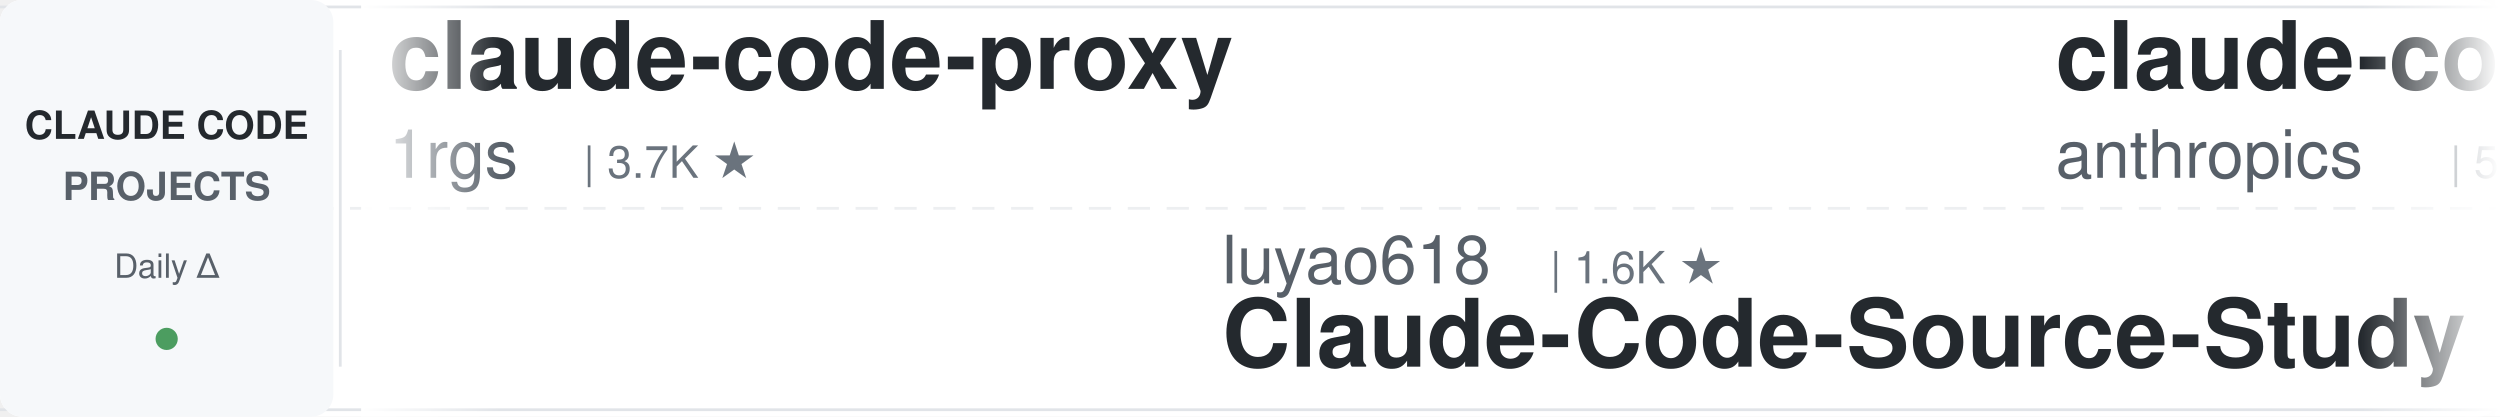
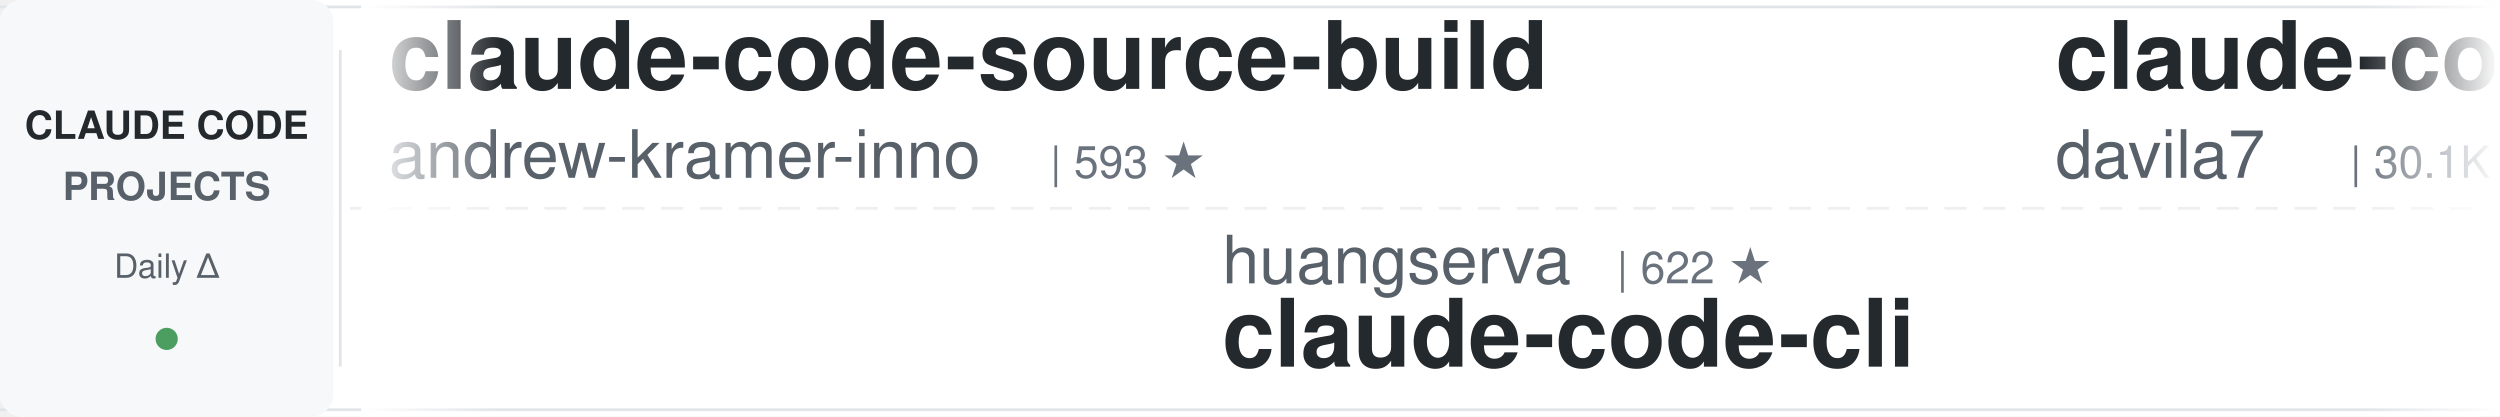
<svg xmlns="http://www.w3.org/2000/svg" width="900" height="150">
  <defs>
    <linearGradient id="leftFade" x1="0%" y1="0%" x2="100%" y2="0%">
      <stop offset="0%" style="stop-color:#ffffff;stop-opacity:1" />
      <stop offset="100%" style="stop-color:#ffffff;stop-opacity:0" />
    </linearGradient>
    <linearGradient id="rightFade" x1="0%" y1="0%" x2="100%" y2="0%">
      <stop offset="0%" style="stop-color:#ffffff;stop-opacity:0" />
      <stop offset="100%" style="stop-color:#ffffff;stop-opacity:1" />
    </linearGradient>
  </defs>
  <rect width="900" height="150" fill="#ffffff" rx="8" />
  <rect x="0" y="2" width="900" height="1" fill="#e1e4e8" />
  <rect x="0" y="147" width="900" height="1" fill="#e1e4e8" />
  <line x1="0" y1="75" x2="900" y2="75" stroke="#e1e4e8" stroke-width="1" stroke-dasharray="8 6" opacity="0.6" />
  <rect x="0" y="0" width="120" height="150" fill="#f6f8fa" rx="8" />
  <text x="60" y="50" font-family="-apple-system, BlinkMacSystemFont, 'Segoe UI', Helvetica, Arial, sans-serif" font-size="14" font-weight="600" fill="#24292e" text-anchor="middle">CLAUDE CODE</text>
  <text x="60" y="72" font-family="-apple-system, BlinkMacSystemFont, 'Segoe UI', Helvetica, Arial, sans-serif" font-size="14" font-weight="600" fill="#586069" text-anchor="middle">PROJECTS</text>
  <text x="60" y="100" font-family="-apple-system, BlinkMacSystemFont, 'Segoe UI', Helvetica, Arial, sans-serif" font-size="12" font-weight="500" fill="#586069" text-anchor="middle">Daily Δ</text>
  <circle cx="60" cy="122" r="4" fill="#22863a" opacity="0.8" />
  <rect x="122" y="18" width="1" height="114" fill="#e1e4e8" />
  <clipPath id="tickerClip">
    <rect x="130" y="0" width="770" height="150" />
  </clipPath>
  <g clip-path="url(#tickerClip)">
    <g id="tickerItems">
      <animateTransform attributeName="transform" attributeType="XML" type="translate" from="0 0" to="-3000 0" dur="54s" repeatCount="indefinite" />
      <g transform="translate(0, 0)">
-         <text x="140" y="32" font-family="-apple-system, BlinkMacSystemFont, 'Segoe UI', Helvetica, Arial, sans-serif" font-size="34" font-weight="600" fill="#24292e">claude-code-proxy</text>
-         <text x="140" y="64" font-family="-apple-system, BlinkMacSystemFont, 'Segoe UI', Helvetica, Arial, sans-serif" font-size="24" font-weight="400" fill="#586069">1rgs</text>
-         <text x="210" y="64" font-family="-apple-system, BlinkMacSystemFont, 'Segoe UI', Helvetica, Arial, sans-serif" font-size="16" font-weight="500" fill="#6a737d">| 3.7K ★</text>
+         <text x="140" y="32" font-family="-apple-system, BlinkMacSystemFont, 'Segoe UI', Helvetica, Arial, sans-serif" font-size="34" font-weight="600" fill="#24292e">claude-code-source-build</text>
+         <text x="140" y="64" font-family="-apple-system, BlinkMacSystemFont, 'Segoe UI', Helvetica, Arial, sans-serif" font-size="24" font-weight="400" fill="#586069">andrew-kramer-inno</text>
+         <text x="378" y="64" font-family="-apple-system, BlinkMacSystemFont, 'Segoe UI', Helvetica, Arial, sans-serif" font-size="16" font-weight="500" fill="#6a737d">| 593 ★</text>
      </g>
      <g transform="translate(300, 0)">
-         <text x="140" y="102" font-family="-apple-system, BlinkMacSystemFont, 'Segoe UI', Helvetica, Arial, sans-serif" font-size="24" font-weight="400" fill="#586069">luyao618</text>
-         <text x="258" y="102" font-family="-apple-system, BlinkMacSystemFont, 'Segoe UI', Helvetica, Arial, sans-serif" font-size="16" font-weight="500" fill="#6a737d">| 1.6K ★</text>
-         <text x="140" y="132" font-family="-apple-system, BlinkMacSystemFont, 'Segoe UI', Helvetica, Arial, sans-serif" font-size="34" font-weight="600" fill="#24292e">Claude-Code-Source-Study</text>
+         <text x="140" y="102" font-family="-apple-system, BlinkMacSystemFont, 'Segoe UI', Helvetica, Arial, sans-serif" font-size="24" font-weight="400" fill="#586069">huangserva</text>
+         <text x="282" y="102" font-family="-apple-system, BlinkMacSystemFont, 'Segoe UI', Helvetica, Arial, sans-serif" font-size="16" font-weight="500" fill="#6a737d">| 622 ★</text>
+         <text x="140" y="132" font-family="-apple-system, BlinkMacSystemFont, 'Segoe UI', Helvetica, Arial, sans-serif" font-size="34" font-weight="600" fill="#24292e">claude-code-cli</text>
      </g>
      <g transform="translate(600, 0)">
-         <text x="140" y="32" font-family="-apple-system, BlinkMacSystemFont, 'Segoe UI', Helvetica, Arial, sans-serif" font-size="34" font-weight="600" fill="#24292e">claude-code-security-rev...</text>
-         <text x="140" y="64" font-family="-apple-system, BlinkMacSystemFont, 'Segoe UI', Helvetica, Arial, sans-serif" font-size="24" font-weight="400" fill="#586069">anthropics</text>
-         <text x="282" y="64" font-family="-apple-system, BlinkMacSystemFont, 'Segoe UI', Helvetica, Arial, sans-serif" font-size="16" font-weight="500" fill="#6a737d">| 5.8K ★</text>
+         <text x="140" y="32" font-family="-apple-system, BlinkMacSystemFont, 'Segoe UI', Helvetica, Arial, sans-serif" font-size="34" font-weight="600" fill="#24292e">claude-code-templates</text>
+         <text x="140" y="64" font-family="-apple-system, BlinkMacSystemFont, 'Segoe UI', Helvetica, Arial, sans-serif" font-size="24" font-weight="400" fill="#586069">davila7</text>
+         <text x="246" y="64" font-family="-apple-system, BlinkMacSystemFont, 'Segoe UI', Helvetica, Arial, sans-serif" font-size="16" font-weight="500" fill="#6a737d">| 30.1K ★</text>
      </g>
      <g transform="translate(900, 0)">
-         <text x="140" y="102" font-family="-apple-system, BlinkMacSystemFont, 'Segoe UI', Helvetica, Arial, sans-serif" font-size="24" font-weight="400" fill="#586069">edmund-io</text>
-         <text x="270" y="102" font-family="-apple-system, BlinkMacSystemFont, 'Segoe UI', Helvetica, Arial, sans-serif" font-size="16" font-weight="500" fill="#6a737d">| 1.5K ★</text>
-         <text x="140" y="132" font-family="-apple-system, BlinkMacSystemFont, 'Segoe UI', Helvetica, Arial, sans-serif" font-size="34" font-weight="600" fill="#24292e">edmunds-claude-code</text>
+         <text x="140" y="102" font-family="-apple-system, BlinkMacSystemFont, 'Segoe UI', Helvetica, Arial, sans-serif" font-size="24" font-weight="400" fill="#586069">krusemediallc</text>
+         <text x="318" y="102" font-family="-apple-system, BlinkMacSystemFont, 'Segoe UI', Helvetica, Arial, sans-serif" font-size="16" font-weight="500" fill="#6a737d">| 1.1K ★</text>
+         <text x="140" y="132" font-family="-apple-system, BlinkMacSystemFont, 'Segoe UI', Helvetica, Arial, sans-serif" font-size="34" font-weight="600" fill="#24292e">arcads-claude-code</text>
      </g>
      <g transform="translate(1200, 0)">
-         <text x="140" y="32" font-family="-apple-system, BlinkMacSystemFont, 'Segoe UI', Helvetica, Arial, sans-serif" font-size="34" font-weight="600" fill="#24292e">skills</text>
-         <text x="140" y="64" font-family="-apple-system, BlinkMacSystemFont, 'Segoe UI', Helvetica, Arial, sans-serif" font-size="24" font-weight="400" fill="#586069">anthropics</text>
-         <text x="282" y="64" font-family="-apple-system, BlinkMacSystemFont, 'Segoe UI', Helvetica, Arial, sans-serif" font-size="16" font-weight="500" fill="#6a737d">| 166.8K ★</text>
-       </g>
-       <g transform="translate(1500, 0)">
-         <text x="140" y="102" font-family="-apple-system, BlinkMacSystemFont, 'Segoe UI', Helvetica, Arial, sans-serif" font-size="24" font-weight="400" fill="#586069">repowise-dev</text>
-         <text x="306" y="102" font-family="-apple-system, BlinkMacSystemFont, 'Segoe UI', Helvetica, Arial, sans-serif" font-size="16" font-weight="500" fill="#6a737d">| 1.2K ★</text>
-         <text x="140" y="132" font-family="-apple-system, BlinkMacSystemFont, 'Segoe UI', Helvetica, Arial, sans-serif" font-size="34" font-weight="600" fill="#24292e">claude-code-prompts</text>
-       </g>
-       <g transform="translate(1800, 0)">
-         <text x="140" y="32" font-family="-apple-system, BlinkMacSystemFont, 'Segoe UI', Helvetica, Arial, sans-serif" font-size="34" font-weight="600" fill="#24292e">my-claude-code-setup</text>
-         <text x="140" y="64" font-family="-apple-system, BlinkMacSystemFont, 'Segoe UI', Helvetica, Arial, sans-serif" font-size="24" font-weight="400" fill="#586069">centminmod</text>
-         <text x="282" y="64" font-family="-apple-system, BlinkMacSystemFont, 'Segoe UI', Helvetica, Arial, sans-serif" font-size="16" font-weight="500" fill="#6a737d">| 2.5K ★</text>
-       </g>
-       <g transform="translate(2100, 0)">
-         <text x="140" y="102" font-family="-apple-system, BlinkMacSystemFont, 'Segoe UI', Helvetica, Arial, sans-serif" font-size="24" font-weight="400" fill="#586069">Cranot</text>
-         <text x="234" y="102" font-family="-apple-system, BlinkMacSystemFont, 'Segoe UI', Helvetica, Arial, sans-serif" font-size="16" font-weight="500" fill="#6a737d">| 2.9K ★</text>
-         <text x="140" y="132" font-family="-apple-system, BlinkMacSystemFont, 'Segoe UI', Helvetica, Arial, sans-serif" font-size="34" font-weight="600" fill="#24292e">claude-code-guide</text>
-       </g>
-       <g transform="translate(2400, 0)">
        <text x="140" y="32" font-family="-apple-system, BlinkMacSystemFont, 'Segoe UI', Helvetica, Arial, sans-serif" font-size="34" font-weight="600" fill="#24292e">oh-my-claudecode</text>
        <text x="140" y="64" font-family="-apple-system, BlinkMacSystemFont, 'Segoe UI', Helvetica, Arial, sans-serif" font-size="24" font-weight="400" fill="#586069">Yeachan-Heo</text>
        <text x="294" y="64" font-family="-apple-system, BlinkMacSystemFont, 'Segoe UI', Helvetica, Arial, sans-serif" font-size="16" font-weight="500" fill="#6a737d">| 38.4K ★</text>
      </g>
+       <g transform="translate(1500, 0)">
+         <text x="140" y="102" font-family="-apple-system, BlinkMacSystemFont, 'Segoe UI', Helvetica, Arial, sans-serif" font-size="24" font-weight="400" fill="#586069">Donchitos</text>
+         <text x="270" y="102" font-family="-apple-system, BlinkMacSystemFont, 'Segoe UI', Helvetica, Arial, sans-serif" font-size="16" font-weight="500" fill="#6a737d">| 23.7K ★</text>
+         <text x="140" y="132" font-family="-apple-system, BlinkMacSystemFont, 'Segoe UI', Helvetica, Arial, sans-serif" font-size="34" font-weight="600" fill="#24292e">Claude-Code-Game-Studios</text>
+       </g>
+       <g transform="translate(1800, 0)">
+         <text x="140" y="32" font-family="-apple-system, BlinkMacSystemFont, 'Segoe UI', Helvetica, Arial, sans-serif" font-size="34" font-weight="600" fill="#24292e">Auto-claude-code-researc...</text>
+         <text x="140" y="64" font-family="-apple-system, BlinkMacSystemFont, 'Segoe UI', Helvetica, Arial, sans-serif" font-size="24" font-weight="400" fill="#586069">wanshuiyin</text>
+         <text x="282" y="64" font-family="-apple-system, BlinkMacSystemFont, 'Segoe UI', Helvetica, Arial, sans-serif" font-size="16" font-weight="500" fill="#6a737d">| 14.4K ★</text>
+       </g>
+       <g transform="translate(2100, 0)">
+         <text x="140" y="102" font-family="-apple-system, BlinkMacSystemFont, 'Segoe UI', Helvetica, Arial, sans-serif" font-size="24" font-weight="400" fill="#586069">ChrisWiles</text>
+         <text x="282" y="102" font-family="-apple-system, BlinkMacSystemFont, 'Segoe UI', Helvetica, Arial, sans-serif" font-size="16" font-weight="500" fill="#6a737d">| 6.0K ★</text>
+         <text x="140" y="132" font-family="-apple-system, BlinkMacSystemFont, 'Segoe UI', Helvetica, Arial, sans-serif" font-size="34" font-weight="600" fill="#24292e">claude-code-showcase</text>
+       </g>
+       <g transform="translate(2400, 0)">
+         <text x="140" y="32" font-family="-apple-system, BlinkMacSystemFont, 'Segoe UI', Helvetica, Arial, sans-serif" font-size="34" font-weight="600" fill="#24292e">claude-code-prompts</text>
+         <text x="140" y="64" font-family="-apple-system, BlinkMacSystemFont, 'Segoe UI', Helvetica, Arial, sans-serif" font-size="24" font-weight="400" fill="#586069">repowise-dev</text>
+         <text x="306" y="64" font-family="-apple-system, BlinkMacSystemFont, 'Segoe UI', Helvetica, Arial, sans-serif" font-size="16" font-weight="500" fill="#6a737d">| 1.2K ★</text>
+       </g>
      <g transform="translate(2700, 0)">
-         <text x="140" y="102" font-family="-apple-system, BlinkMacSystemFont, 'Segoe UI', Helvetica, Arial, sans-serif" font-size="24" font-weight="400" fill="#586069">asgeirtj</text>
-         <text x="258" y="102" font-family="-apple-system, BlinkMacSystemFont, 'Segoe UI', Helvetica, Arial, sans-serif" font-size="16" font-weight="500" fill="#6a737d">| 62.5K ★</text>
-         <text x="140" y="132" font-family="-apple-system, BlinkMacSystemFont, 'Segoe UI', Helvetica, Arial, sans-serif" font-size="34" font-weight="600" fill="#24292e">system_prompts_leaks</text>
+         <text x="140" y="102" font-family="-apple-system, BlinkMacSystemFont, 'Segoe UI', Helvetica, Arial, sans-serif" font-size="24" font-weight="400" fill="#586069">Maciek-roboblog</text>
+         <text x="342" y="102" font-family="-apple-system, BlinkMacSystemFont, 'Segoe UI', Helvetica, Arial, sans-serif" font-size="16" font-weight="500" fill="#6a737d">| 8.6K ★</text>
+         <text x="140" y="132" font-family="-apple-system, BlinkMacSystemFont, 'Segoe UI', Helvetica, Arial, sans-serif" font-size="34" font-weight="600" fill="#24292e">Claude-Code-Usage-Monito...</text>
      </g>
      <g transform="translate(3000, 0)">
-         <text x="140" y="32" font-family="-apple-system, BlinkMacSystemFont, 'Segoe UI', Helvetica, Arial, sans-serif" font-size="34" font-weight="600" fill="#24292e">claude-code-proxy</text>
-         <text x="140" y="64" font-family="-apple-system, BlinkMacSystemFont, 'Segoe UI', Helvetica, Arial, sans-serif" font-size="24" font-weight="400" fill="#586069">1rgs</text>
-         <text x="210" y="64" font-family="-apple-system, BlinkMacSystemFont, 'Segoe UI', Helvetica, Arial, sans-serif" font-size="16" font-weight="500" fill="#6a737d">| 3.7K ★</text>
+         <text x="140" y="32" font-family="-apple-system, BlinkMacSystemFont, 'Segoe UI', Helvetica, Arial, sans-serif" font-size="34" font-weight="600" fill="#24292e">claude-code-source-build</text>
+         <text x="140" y="64" font-family="-apple-system, BlinkMacSystemFont, 'Segoe UI', Helvetica, Arial, sans-serif" font-size="24" font-weight="400" fill="#586069">andrew-kramer-inno</text>
+         <text x="378" y="64" font-family="-apple-system, BlinkMacSystemFont, 'Segoe UI', Helvetica, Arial, sans-serif" font-size="16" font-weight="500" fill="#6a737d">| 593 ★</text>
      </g>
      <g transform="translate(3300, 0)">
-         <text x="140" y="102" font-family="-apple-system, BlinkMacSystemFont, 'Segoe UI', Helvetica, Arial, sans-serif" font-size="24" font-weight="400" fill="#586069">luyao618</text>
-         <text x="258" y="102" font-family="-apple-system, BlinkMacSystemFont, 'Segoe UI', Helvetica, Arial, sans-serif" font-size="16" font-weight="500" fill="#6a737d">| 1.6K ★</text>
-         <text x="140" y="132" font-family="-apple-system, BlinkMacSystemFont, 'Segoe UI', Helvetica, Arial, sans-serif" font-size="34" font-weight="600" fill="#24292e">Claude-Code-Source-Study</text>
+         <text x="140" y="102" font-family="-apple-system, BlinkMacSystemFont, 'Segoe UI', Helvetica, Arial, sans-serif" font-size="24" font-weight="400" fill="#586069">huangserva</text>
+         <text x="282" y="102" font-family="-apple-system, BlinkMacSystemFont, 'Segoe UI', Helvetica, Arial, sans-serif" font-size="16" font-weight="500" fill="#6a737d">| 622 ★</text>
+         <text x="140" y="132" font-family="-apple-system, BlinkMacSystemFont, 'Segoe UI', Helvetica, Arial, sans-serif" font-size="34" font-weight="600" fill="#24292e">claude-code-cli</text>
      </g>
      <g transform="translate(3600, 0)">
-         <text x="140" y="32" font-family="-apple-system, BlinkMacSystemFont, 'Segoe UI', Helvetica, Arial, sans-serif" font-size="34" font-weight="600" fill="#24292e">claude-code-security-rev...</text>
-         <text x="140" y="64" font-family="-apple-system, BlinkMacSystemFont, 'Segoe UI', Helvetica, Arial, sans-serif" font-size="24" font-weight="400" fill="#586069">anthropics</text>
-         <text x="282" y="64" font-family="-apple-system, BlinkMacSystemFont, 'Segoe UI', Helvetica, Arial, sans-serif" font-size="16" font-weight="500" fill="#6a737d">| 5.8K ★</text>
+         <text x="140" y="32" font-family="-apple-system, BlinkMacSystemFont, 'Segoe UI', Helvetica, Arial, sans-serif" font-size="34" font-weight="600" fill="#24292e">claude-code-templates</text>
+         <text x="140" y="64" font-family="-apple-system, BlinkMacSystemFont, 'Segoe UI', Helvetica, Arial, sans-serif" font-size="24" font-weight="400" fill="#586069">davila7</text>
+         <text x="246" y="64" font-family="-apple-system, BlinkMacSystemFont, 'Segoe UI', Helvetica, Arial, sans-serif" font-size="16" font-weight="500" fill="#6a737d">| 30.1K ★</text>
      </g>
      <g transform="translate(3900, 0)">
-         <text x="140" y="102" font-family="-apple-system, BlinkMacSystemFont, 'Segoe UI', Helvetica, Arial, sans-serif" font-size="24" font-weight="400" fill="#586069">edmund-io</text>
-         <text x="270" y="102" font-family="-apple-system, BlinkMacSystemFont, 'Segoe UI', Helvetica, Arial, sans-serif" font-size="16" font-weight="500" fill="#6a737d">| 1.5K ★</text>
-         <text x="140" y="132" font-family="-apple-system, BlinkMacSystemFont, 'Segoe UI', Helvetica, Arial, sans-serif" font-size="34" font-weight="600" fill="#24292e">edmunds-claude-code</text>
+         <text x="140" y="102" font-family="-apple-system, BlinkMacSystemFont, 'Segoe UI', Helvetica, Arial, sans-serif" font-size="24" font-weight="400" fill="#586069">krusemediallc</text>
+         <text x="318" y="102" font-family="-apple-system, BlinkMacSystemFont, 'Segoe UI', Helvetica, Arial, sans-serif" font-size="16" font-weight="500" fill="#6a737d">| 1.1K ★</text>
+         <text x="140" y="132" font-family="-apple-system, BlinkMacSystemFont, 'Segoe UI', Helvetica, Arial, sans-serif" font-size="34" font-weight="600" fill="#24292e">arcads-claude-code</text>
      </g>
    </g>
  </g>
  <rect x="130" y="0" width="50" height="150" fill="url(#leftFade)" />
  <rect x="850" y="0" width="50" height="150" fill="url(#rightFade)" />
</svg>
